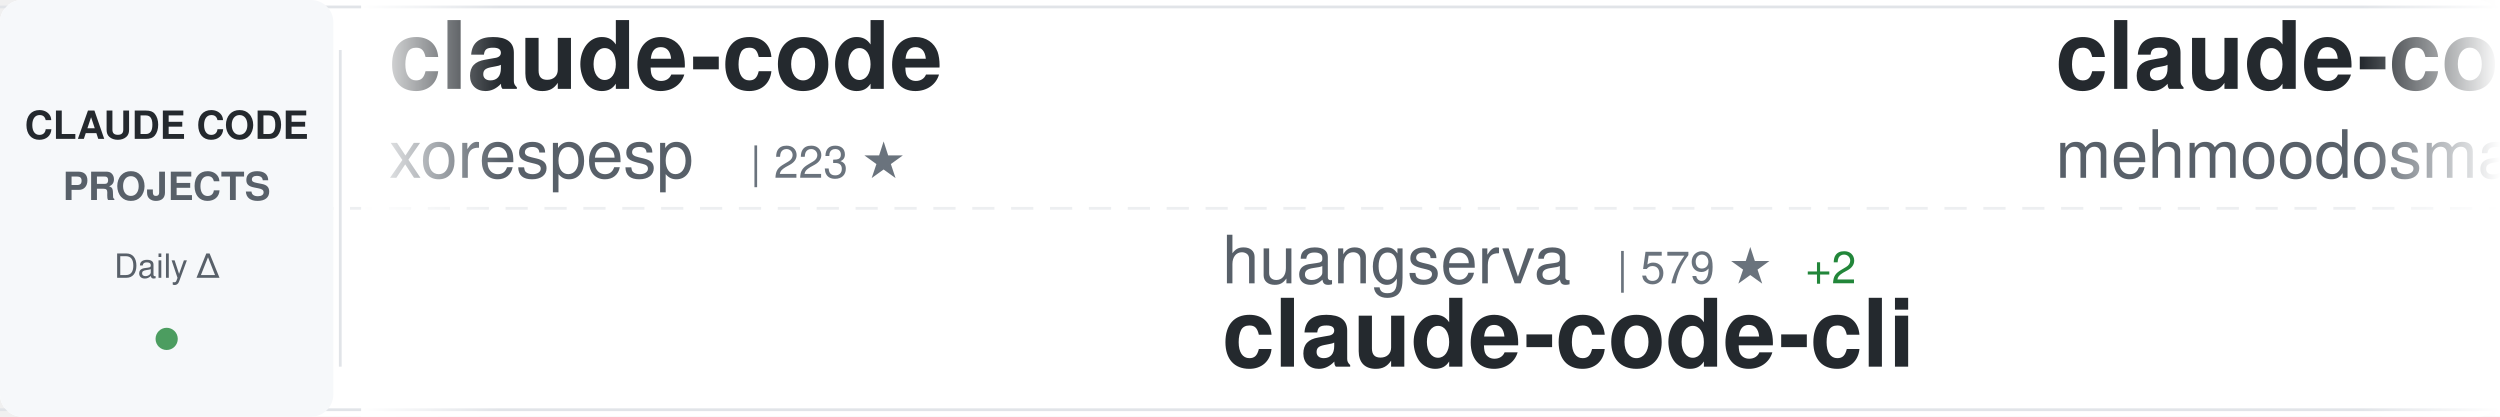
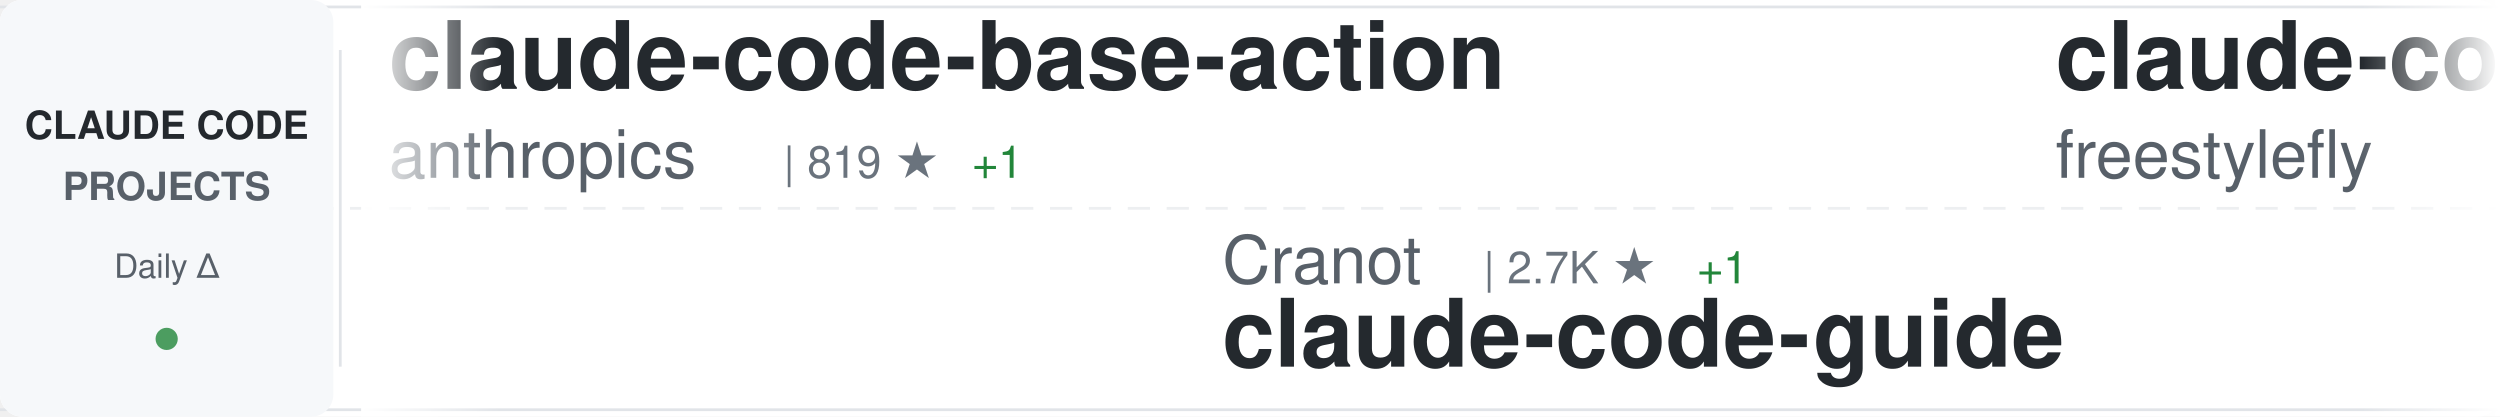
<svg xmlns="http://www.w3.org/2000/svg" width="900" height="150">
  <defs>
    <linearGradient id="awesomeLeftFade" x1="0%" y1="0%" x2="100%" y2="0%">
      <stop offset="0%" style="stop-color:#ffffff;stop-opacity:1" />
      <stop offset="100%" style="stop-color:#ffffff;stop-opacity:0" />
    </linearGradient>
    <linearGradient id="awesomeRightFade" x1="0%" y1="0%" x2="100%" y2="0%">
      <stop offset="0%" style="stop-color:#ffffff;stop-opacity:0" />
      <stop offset="100%" style="stop-color:#ffffff;stop-opacity:1" />
    </linearGradient>
  </defs>
  <rect width="900" height="150" fill="#ffffff" rx="8" />
  <rect x="0" y="2" width="900" height="1" fill="#e1e4e8" />
  <rect x="0" y="147" width="900" height="1" fill="#e1e4e8" />
  <line x1="0" y1="75" x2="900" y2="75" stroke="#e1e4e8" stroke-width="1" stroke-dasharray="8 6" opacity="0.6" />
  <rect x="0" y="0" width="120" height="150" fill="#f6f8fa" rx="8" />
  <text x="60" y="50" font-family="-apple-system, BlinkMacSystemFont, 'Segoe UI', Helvetica, Arial, sans-serif" font-size="14" font-weight="600" fill="#24292e" text-anchor="middle">CLAUDE CODE</text>
  <text x="60" y="72" font-family="-apple-system, BlinkMacSystemFont, 'Segoe UI', Helvetica, Arial, sans-serif" font-size="14" font-weight="600" fill="#586069" text-anchor="middle">PROJECTS</text>
  <text x="60" y="100" font-family="-apple-system, BlinkMacSystemFont, 'Segoe UI', Helvetica, Arial, sans-serif" font-size="12" font-weight="500" fill="#586069" text-anchor="middle">Daily Δ</text>
  <circle cx="60" cy="122" r="4" fill="#22863a" opacity="0.8" />
  <rect x="122" y="18" width="1" height="114" fill="#e1e4e8" />
  <clipPath id="awesomeTickerClip">
    <rect x="130" y="0" width="770" height="150" />
  </clipPath>
  <g clip-path="url(#awesomeTickerClip)">
    <g id="awesomeTickerItems">
      <animateTransform attributeName="transform" attributeType="XML" type="translate" from="0 0" to="-3000 0" dur="54s" repeatCount="indefinite" />
      <g transform="translate(0, 0)">
-         <text x="140" y="32" font-family="-apple-system, BlinkMacSystemFont, 'Segoe UI', Helvetica, Arial, sans-serif" font-size="34" font-weight="600" fill="#24292e">claude-code</text>
-         <text x="140" y="64" font-family="-apple-system, BlinkMacSystemFont, 'Segoe UI', Helvetica, Arial, sans-serif" font-size="24" font-weight="400" fill="#586069">xorespesp</text>
-         <text x="270" y="64" font-family="-apple-system, BlinkMacSystemFont, 'Segoe UI', Helvetica, Arial, sans-serif" font-size="16" font-weight="500" fill="#6a737d">| 223 ★</text>
+         <text x="140" y="32" font-family="-apple-system, BlinkMacSystemFont, 'Segoe UI', Helvetica, Arial, sans-serif" font-size="34" font-weight="600" fill="#24292e">claude-code-base-action</text>
+         <text x="140" y="64" font-family="-apple-system, BlinkMacSystemFont, 'Segoe UI', Helvetica, Arial, sans-serif" font-size="24" font-weight="400" fill="#586069">anthropics</text>
+         <text x="282" y="64" font-family="-apple-system, BlinkMacSystemFont, 'Segoe UI', Helvetica, Arial, sans-serif" font-size="16" font-weight="500" fill="#6a737d">| 819 ★</text>
+         <text x="350" y="64" font-family="-apple-system, BlinkMacSystemFont, 'Segoe UI', Helvetica, Arial, sans-serif" font-size="16" font-weight="500" fill="#22863a"> +1</text>
      </g>
      <g transform="translate(300, 0)">
-         <text x="140" y="102" font-family="-apple-system, BlinkMacSystemFont, 'Segoe UI', Helvetica, Arial, sans-serif" font-size="24" font-weight="400" fill="#586069">huangserva</text>
-         <text x="282" y="102" font-family="-apple-system, BlinkMacSystemFont, 'Segoe UI', Helvetica, Arial, sans-serif" font-size="16" font-weight="500" fill="#6a737d">| 579 ★</text>
-         <text x="350" y="102" font-family="-apple-system, BlinkMacSystemFont, 'Segoe UI', Helvetica, Arial, sans-serif" font-size="16" font-weight="500" fill="#22863a"> +2</text>
-         <text x="140" y="132" font-family="-apple-system, BlinkMacSystemFont, 'Segoe UI', Helvetica, Arial, sans-serif" font-size="34" font-weight="600" fill="#24292e">claude-code-cli</text>
+         <text x="140" y="102" font-family="-apple-system, BlinkMacSystemFont, 'Segoe UI', Helvetica, Arial, sans-serif" font-size="24" font-weight="400" fill="#586069">Cranot</text>
+         <text x="234" y="102" font-family="-apple-system, BlinkMacSystemFont, 'Segoe UI', Helvetica, Arial, sans-serif" font-size="16" font-weight="500" fill="#6a737d">| 2.7K ★</text>
+         <text x="311" y="102" font-family="-apple-system, BlinkMacSystemFont, 'Segoe UI', Helvetica, Arial, sans-serif" font-size="16" font-weight="500" fill="#22863a"> +1</text>
+         <text x="140" y="132" font-family="-apple-system, BlinkMacSystemFont, 'Segoe UI', Helvetica, Arial, sans-serif" font-size="34" font-weight="600" fill="#24292e">claude-code-guide</text>
      </g>
      <g transform="translate(600, 0)">
        <text x="140" y="32" font-family="-apple-system, BlinkMacSystemFont, 'Segoe UI', Helvetica, Arial, sans-serif" font-size="34" font-weight="600" fill="#24292e">claude-code</text>
-         <text x="140" y="64" font-family="-apple-system, BlinkMacSystemFont, 'Segoe UI', Helvetica, Arial, sans-serif" font-size="24" font-weight="400" fill="#586069">mehmoodosman</text>
-         <text x="306" y="64" font-family="-apple-system, BlinkMacSystemFont, 'Segoe UI', Helvetica, Arial, sans-serif" font-size="16" font-weight="500" fill="#6a737d">| 169 ★</text>
+         <text x="140" y="64" font-family="-apple-system, BlinkMacSystemFont, 'Segoe UI', Helvetica, Arial, sans-serif" font-size="24" font-weight="400" fill="#586069">freestylefly</text>
+         <text x="306" y="64" font-family="-apple-system, BlinkMacSystemFont, 'Segoe UI', Helvetica, Arial, sans-serif" font-size="16" font-weight="500" fill="#6a737d">| 123 ★</text>
      </g>
      <g transform="translate(900, 0)">
+         <text x="140" y="102" font-family="-apple-system, BlinkMacSystemFont, 'Segoe UI', Helvetica, Arial, sans-serif" font-size="24" font-weight="400" fill="#586069">darcyegb</text>
+         <text x="258" y="102" font-family="-apple-system, BlinkMacSystemFont, 'Segoe UI', Helvetica, Arial, sans-serif" font-size="16" font-weight="500" fill="#6a737d">| 690 ★</text>
+         <text x="326" y="102" font-family="-apple-system, BlinkMacSystemFont, 'Segoe UI', Helvetica, Arial, sans-serif" font-size="16" font-weight="500" fill="#22863a"> +1</text>
+         <text x="140" y="132" font-family="-apple-system, BlinkMacSystemFont, 'Segoe UI', Helvetica, Arial, sans-serif" font-size="34" font-weight="600" fill="#24292e">ClaudeCodeAgents</text>
+       </g>
+       <g transform="translate(1200, 0)">
+         <text x="140" y="32" font-family="-apple-system, BlinkMacSystemFont, 'Segoe UI', Helvetica, Arial, sans-serif" font-size="34" font-weight="600" fill="#24292e">claude-code-action</text>
+         <text x="140" y="64" font-family="-apple-system, BlinkMacSystemFont, 'Segoe UI', Helvetica, Arial, sans-serif" font-size="24" font-weight="400" fill="#586069">anthropics</text>
+         <text x="282" y="64" font-family="-apple-system, BlinkMacSystemFont, 'Segoe UI', Helvetica, Arial, sans-serif" font-size="16" font-weight="500" fill="#6a737d">| 7.5K ★</text>
+         <text x="359" y="64" font-family="-apple-system, BlinkMacSystemFont, 'Segoe UI', Helvetica, Arial, sans-serif" font-size="16" font-weight="500" fill="#22863a"> +15</text>
+       </g>
+       <g transform="translate(1500, 0)">
+         <text x="140" y="102" font-family="-apple-system, BlinkMacSystemFont, 'Segoe UI', Helvetica, Arial, sans-serif" font-size="24" font-weight="400" fill="#586069">mehmoodosman</text>
+         <text x="306" y="102" font-family="-apple-system, BlinkMacSystemFont, 'Segoe UI', Helvetica, Arial, sans-serif" font-size="16" font-weight="500" fill="#6a737d">| 169 ★</text>
+         <text x="140" y="132" font-family="-apple-system, BlinkMacSystemFont, 'Segoe UI', Helvetica, Arial, sans-serif" font-size="34" font-weight="600" fill="#24292e">claude-code</text>
+       </g>
+       <g transform="translate(1800, 0)">
+         <text x="140" y="32" font-family="-apple-system, BlinkMacSystemFont, 'Segoe UI', Helvetica, Arial, sans-serif" font-size="34" font-weight="600" fill="#24292e">awesome-claude-code-suba...</text>
+         <text x="140" y="64" font-family="-apple-system, BlinkMacSystemFont, 'Segoe UI', Helvetica, Arial, sans-serif" font-size="24" font-weight="400" fill="#586069">VoltAgent</text>
+         <text x="270" y="64" font-family="-apple-system, BlinkMacSystemFont, 'Segoe UI', Helvetica, Arial, sans-serif" font-size="16" font-weight="500" fill="#6a737d">| 19.6K ★</text>
+         <text x="356" y="64" font-family="-apple-system, BlinkMacSystemFont, 'Segoe UI', Helvetica, Arial, sans-serif" font-size="16" font-weight="500" fill="#22863a"> +80</text>
+       </g>
+       <g transform="translate(2100, 0)">
+         <text x="140" y="102" font-family="-apple-system, BlinkMacSystemFont, 'Segoe UI', Helvetica, Arial, sans-serif" font-size="24" font-weight="400" fill="#586069">ChinaSiro</text>
+         <text x="270" y="102" font-family="-apple-system, BlinkMacSystemFont, 'Segoe UI', Helvetica, Arial, sans-serif" font-size="16" font-weight="500" fill="#6a737d">| 9.2K ★</text>
+         <text x="347" y="102" font-family="-apple-system, BlinkMacSystemFont, 'Segoe UI', Helvetica, Arial, sans-serif" font-size="16" font-weight="500" fill="#22863a"> +13</text>
+         <text x="140" y="132" font-family="-apple-system, BlinkMacSystemFont, 'Segoe UI', Helvetica, Arial, sans-serif" font-size="34" font-weight="600" fill="#24292e">claude-code-sourcemap</text>
+       </g>
+       <g transform="translate(2400, 0)">
+         <text x="140" y="32" font-family="-apple-system, BlinkMacSystemFont, 'Segoe UI', Helvetica, Arial, sans-serif" font-size="34" font-weight="600" fill="#24292e">claude-code-webui</text>
+         <text x="140" y="64" font-family="-apple-system, BlinkMacSystemFont, 'Segoe UI', Helvetica, Arial, sans-serif" font-size="24" font-weight="400" fill="#586069">sugyan</text>
+         <text x="234" y="64" font-family="-apple-system, BlinkMacSystemFont, 'Segoe UI', Helvetica, Arial, sans-serif" font-size="16" font-weight="500" fill="#6a737d">| 1.1K ★</text>
+         <text x="311" y="64" font-family="-apple-system, BlinkMacSystemFont, 'Segoe UI', Helvetica, Arial, sans-serif" font-size="16" font-weight="500" fill="#22863a"> +2</text>
+       </g>
+       <g transform="translate(2700, 0)">
+         <text x="140" y="102" font-family="-apple-system, BlinkMacSystemFont, 'Segoe UI', Helvetica, Arial, sans-serif" font-size="24" font-weight="400" fill="#586069">farion1231</text>
+         <text x="282" y="102" font-family="-apple-system, BlinkMacSystemFont, 'Segoe UI', Helvetica, Arial, sans-serif" font-size="16" font-weight="500" fill="#6a737d">| 68.0K ★</text>
+         <text x="368" y="102" font-family="-apple-system, BlinkMacSystemFont, 'Segoe UI', Helvetica, Arial, sans-serif" font-size="16" font-weight="500" fill="#22863a"> +1.3K</text>
+         <text x="140" y="132" font-family="-apple-system, BlinkMacSystemFont, 'Segoe UI', Helvetica, Arial, sans-serif" font-size="34" font-weight="600" fill="#24292e">cc-switch</text>
+       </g>
+       <g transform="translate(3000, 0)">
+         <text x="140" y="32" font-family="-apple-system, BlinkMacSystemFont, 'Segoe UI', Helvetica, Arial, sans-serif" font-size="34" font-weight="600" fill="#24292e">claude-code-base-action</text>
+         <text x="140" y="64" font-family="-apple-system, BlinkMacSystemFont, 'Segoe UI', Helvetica, Arial, sans-serif" font-size="24" font-weight="400" fill="#586069">anthropics</text>
+         <text x="282" y="64" font-family="-apple-system, BlinkMacSystemFont, 'Segoe UI', Helvetica, Arial, sans-serif" font-size="16" font-weight="500" fill="#6a737d">| 819 ★</text>
+         <text x="350" y="64" font-family="-apple-system, BlinkMacSystemFont, 'Segoe UI', Helvetica, Arial, sans-serif" font-size="16" font-weight="500" fill="#22863a"> +1</text>
+       </g>
+       <g transform="translate(3300, 0)">
        <text x="140" y="102" font-family="-apple-system, BlinkMacSystemFont, 'Segoe UI', Helvetica, Arial, sans-serif" font-size="24" font-weight="400" fill="#586069">Cranot</text>
        <text x="234" y="102" font-family="-apple-system, BlinkMacSystemFont, 'Segoe UI', Helvetica, Arial, sans-serif" font-size="16" font-weight="500" fill="#6a737d">| 2.7K ★</text>
-         <text x="311" y="102" font-family="-apple-system, BlinkMacSystemFont, 'Segoe UI', Helvetica, Arial, sans-serif" font-size="16" font-weight="500" fill="#22863a"> +4</text>
+         <text x="311" y="102" font-family="-apple-system, BlinkMacSystemFont, 'Segoe UI', Helvetica, Arial, sans-serif" font-size="16" font-weight="500" fill="#22863a"> +1</text>
        <text x="140" y="132" font-family="-apple-system, BlinkMacSystemFont, 'Segoe UI', Helvetica, Arial, sans-serif" font-size="34" font-weight="600" fill="#24292e">claude-code-guide</text>
-       </g>
-       <g transform="translate(1200, 0)">
-         <text x="140" y="32" font-family="-apple-system, BlinkMacSystemFont, 'Segoe UI', Helvetica, Arial, sans-serif" font-size="34" font-weight="600" fill="#24292e">ClaudeCodeAgents</text>
-         <text x="140" y="64" font-family="-apple-system, BlinkMacSystemFont, 'Segoe UI', Helvetica, Arial, sans-serif" font-size="24" font-weight="400" fill="#586069">darcyegb</text>
-         <text x="258" y="64" font-family="-apple-system, BlinkMacSystemFont, 'Segoe UI', Helvetica, Arial, sans-serif" font-size="16" font-weight="500" fill="#6a737d">| 691 ★</text>
-         <text x="326" y="64" font-family="-apple-system, BlinkMacSystemFont, 'Segoe UI', Helvetica, Arial, sans-serif" font-size="16" font-weight="500" fill="#22863a"> +2</text>
-       </g>
-       <g transform="translate(1500, 0)">
-         <text x="140" y="102" font-family="-apple-system, BlinkMacSystemFont, 'Segoe UI', Helvetica, Arial, sans-serif" font-size="24" font-weight="400" fill="#586069">luongnv89</text>
-         <text x="270" y="102" font-family="-apple-system, BlinkMacSystemFont, 'Segoe UI', Helvetica, Arial, sans-serif" font-size="16" font-weight="500" fill="#6a737d">| 32.4K ★</text>
-         <text x="356" y="102" font-family="-apple-system, BlinkMacSystemFont, 'Segoe UI', Helvetica, Arial, sans-serif" font-size="16" font-weight="500" fill="#22863a"> +185</text>
-         <text x="140" y="132" font-family="-apple-system, BlinkMacSystemFont, 'Segoe UI', Helvetica, Arial, sans-serif" font-size="34" font-weight="600" fill="#24292e">claude-howto</text>
-       </g>
-       <g transform="translate(1800, 0)">
-         <text x="140" y="32" font-family="-apple-system, BlinkMacSystemFont, 'Segoe UI', Helvetica, Arial, sans-serif" font-size="34" font-weight="600" fill="#24292e">Auto-claude-code-researc...</text>
-         <text x="140" y="64" font-family="-apple-system, BlinkMacSystemFont, 'Segoe UI', Helvetica, Arial, sans-serif" font-size="24" font-weight="400" fill="#586069">wanshuiyin</text>
-         <text x="282" y="64" font-family="-apple-system, BlinkMacSystemFont, 'Segoe UI', Helvetica, Arial, sans-serif" font-size="16" font-weight="500" fill="#6a737d">| 8.9K ★</text>
-         <text x="359" y="64" font-family="-apple-system, BlinkMacSystemFont, 'Segoe UI', Helvetica, Arial, sans-serif" font-size="16" font-weight="500" fill="#22863a"> +158</text>
-       </g>
-       <g transform="translate(2100, 0)">
-         <text x="140" y="102" font-family="-apple-system, BlinkMacSystemFont, 'Segoe UI', Helvetica, Arial, sans-serif" font-size="24" font-weight="400" fill="#586069">jarmuine</text>
-         <text x="258" y="102" font-family="-apple-system, BlinkMacSystemFont, 'Segoe UI', Helvetica, Arial, sans-serif" font-size="16" font-weight="500" fill="#6a737d">| 2.1K ★</text>
-         <text x="335" y="102" font-family="-apple-system, BlinkMacSystemFont, 'Segoe UI', Helvetica, Arial, sans-serif" font-size="16" font-weight="500" fill="#22863a"> +6</text>
-         <text x="140" y="132" font-family="-apple-system, BlinkMacSystemFont, 'Segoe UI', Helvetica, Arial, sans-serif" font-size="34" font-weight="600" fill="#24292e">claude-code</text>
-       </g>
-       <g transform="translate(2400, 0)">
-         <text x="140" y="32" font-family="-apple-system, BlinkMacSystemFont, 'Segoe UI', Helvetica, Arial, sans-serif" font-size="34" font-weight="600" fill="#24292e">claude-code-from-source</text>
-         <text x="140" y="64" font-family="-apple-system, BlinkMacSystemFont, 'Segoe UI', Helvetica, Arial, sans-serif" font-size="24" font-weight="400" fill="#586069">alejandrobalderas</text>
-         <text x="366" y="64" font-family="-apple-system, BlinkMacSystemFont, 'Segoe UI', Helvetica, Arial, sans-serif" font-size="16" font-weight="500" fill="#6a737d">| 1.9K ★</text>
-         <text x="443" y="64" font-family="-apple-system, BlinkMacSystemFont, 'Segoe UI', Helvetica, Arial, sans-serif" font-size="16" font-weight="500" fill="#22863a"> +4</text>
-       </g>
-       <g transform="translate(2700, 0)">
-         <text x="140" y="102" font-family="-apple-system, BlinkMacSystemFont, 'Segoe UI', Helvetica, Arial, sans-serif" font-size="24" font-weight="400" fill="#586069">lst97</text>
-         <text x="222" y="102" font-family="-apple-system, BlinkMacSystemFont, 'Segoe UI', Helvetica, Arial, sans-serif" font-size="16" font-weight="500" fill="#6a737d">| 1.6K ★</text>
-         <text x="299" y="102" font-family="-apple-system, BlinkMacSystemFont, 'Segoe UI', Helvetica, Arial, sans-serif" font-size="16" font-weight="500" fill="#22863a"> +1</text>
-         <text x="140" y="132" font-family="-apple-system, BlinkMacSystemFont, 'Segoe UI', Helvetica, Arial, sans-serif" font-size="34" font-weight="600" fill="#24292e">claude-code-sub-agents</text>
-       </g>
-       <g transform="translate(3000, 0)">
-         <text x="140" y="32" font-family="-apple-system, BlinkMacSystemFont, 'Segoe UI', Helvetica, Arial, sans-serif" font-size="34" font-weight="600" fill="#24292e">claude-code</text>
-         <text x="140" y="64" font-family="-apple-system, BlinkMacSystemFont, 'Segoe UI', Helvetica, Arial, sans-serif" font-size="24" font-weight="400" fill="#586069">xorespesp</text>
-         <text x="270" y="64" font-family="-apple-system, BlinkMacSystemFont, 'Segoe UI', Helvetica, Arial, sans-serif" font-size="16" font-weight="500" fill="#6a737d">| 223 ★</text>
-       </g>
-       <g transform="translate(3300, 0)">
-         <text x="140" y="102" font-family="-apple-system, BlinkMacSystemFont, 'Segoe UI', Helvetica, Arial, sans-serif" font-size="24" font-weight="400" fill="#586069">huangserva</text>
-         <text x="282" y="102" font-family="-apple-system, BlinkMacSystemFont, 'Segoe UI', Helvetica, Arial, sans-serif" font-size="16" font-weight="500" fill="#6a737d">| 579 ★</text>
-         <text x="350" y="102" font-family="-apple-system, BlinkMacSystemFont, 'Segoe UI', Helvetica, Arial, sans-serif" font-size="16" font-weight="500" fill="#22863a"> +2</text>
-         <text x="140" y="132" font-family="-apple-system, BlinkMacSystemFont, 'Segoe UI', Helvetica, Arial, sans-serif" font-size="34" font-weight="600" fill="#24292e">claude-code-cli</text>
      </g>
      <g transform="translate(3600, 0)">
        <text x="140" y="32" font-family="-apple-system, BlinkMacSystemFont, 'Segoe UI', Helvetica, Arial, sans-serif" font-size="34" font-weight="600" fill="#24292e">claude-code</text>
-         <text x="140" y="64" font-family="-apple-system, BlinkMacSystemFont, 'Segoe UI', Helvetica, Arial, sans-serif" font-size="24" font-weight="400" fill="#586069">mehmoodosman</text>
-         <text x="306" y="64" font-family="-apple-system, BlinkMacSystemFont, 'Segoe UI', Helvetica, Arial, sans-serif" font-size="16" font-weight="500" fill="#6a737d">| 169 ★</text>
+         <text x="140" y="64" font-family="-apple-system, BlinkMacSystemFont, 'Segoe UI', Helvetica, Arial, sans-serif" font-size="24" font-weight="400" fill="#586069">freestylefly</text>
+         <text x="306" y="64" font-family="-apple-system, BlinkMacSystemFont, 'Segoe UI', Helvetica, Arial, sans-serif" font-size="16" font-weight="500" fill="#6a737d">| 123 ★</text>
      </g>
      <g transform="translate(3900, 0)">
-         <text x="140" y="102" font-family="-apple-system, BlinkMacSystemFont, 'Segoe UI', Helvetica, Arial, sans-serif" font-size="24" font-weight="400" fill="#586069">Cranot</text>
-         <text x="234" y="102" font-family="-apple-system, BlinkMacSystemFont, 'Segoe UI', Helvetica, Arial, sans-serif" font-size="16" font-weight="500" fill="#6a737d">| 2.7K ★</text>
-         <text x="311" y="102" font-family="-apple-system, BlinkMacSystemFont, 'Segoe UI', Helvetica, Arial, sans-serif" font-size="16" font-weight="500" fill="#22863a"> +4</text>
-         <text x="140" y="132" font-family="-apple-system, BlinkMacSystemFont, 'Segoe UI', Helvetica, Arial, sans-serif" font-size="34" font-weight="600" fill="#24292e">claude-code-guide</text>
+         <text x="140" y="102" font-family="-apple-system, BlinkMacSystemFont, 'Segoe UI', Helvetica, Arial, sans-serif" font-size="24" font-weight="400" fill="#586069">darcyegb</text>
+         <text x="258" y="102" font-family="-apple-system, BlinkMacSystemFont, 'Segoe UI', Helvetica, Arial, sans-serif" font-size="16" font-weight="500" fill="#6a737d">| 690 ★</text>
+         <text x="326" y="102" font-family="-apple-system, BlinkMacSystemFont, 'Segoe UI', Helvetica, Arial, sans-serif" font-size="16" font-weight="500" fill="#22863a"> +1</text>
+         <text x="140" y="132" font-family="-apple-system, BlinkMacSystemFont, 'Segoe UI', Helvetica, Arial, sans-serif" font-size="34" font-weight="600" fill="#24292e">ClaudeCodeAgents</text>
      </g>
    </g>
  </g>
  <rect x="130" y="0" width="50" height="150" fill="url(#awesomeLeftFade)" />
  <rect x="850" y="0" width="50" height="150" fill="url(#awesomeRightFade)" />
</svg>
